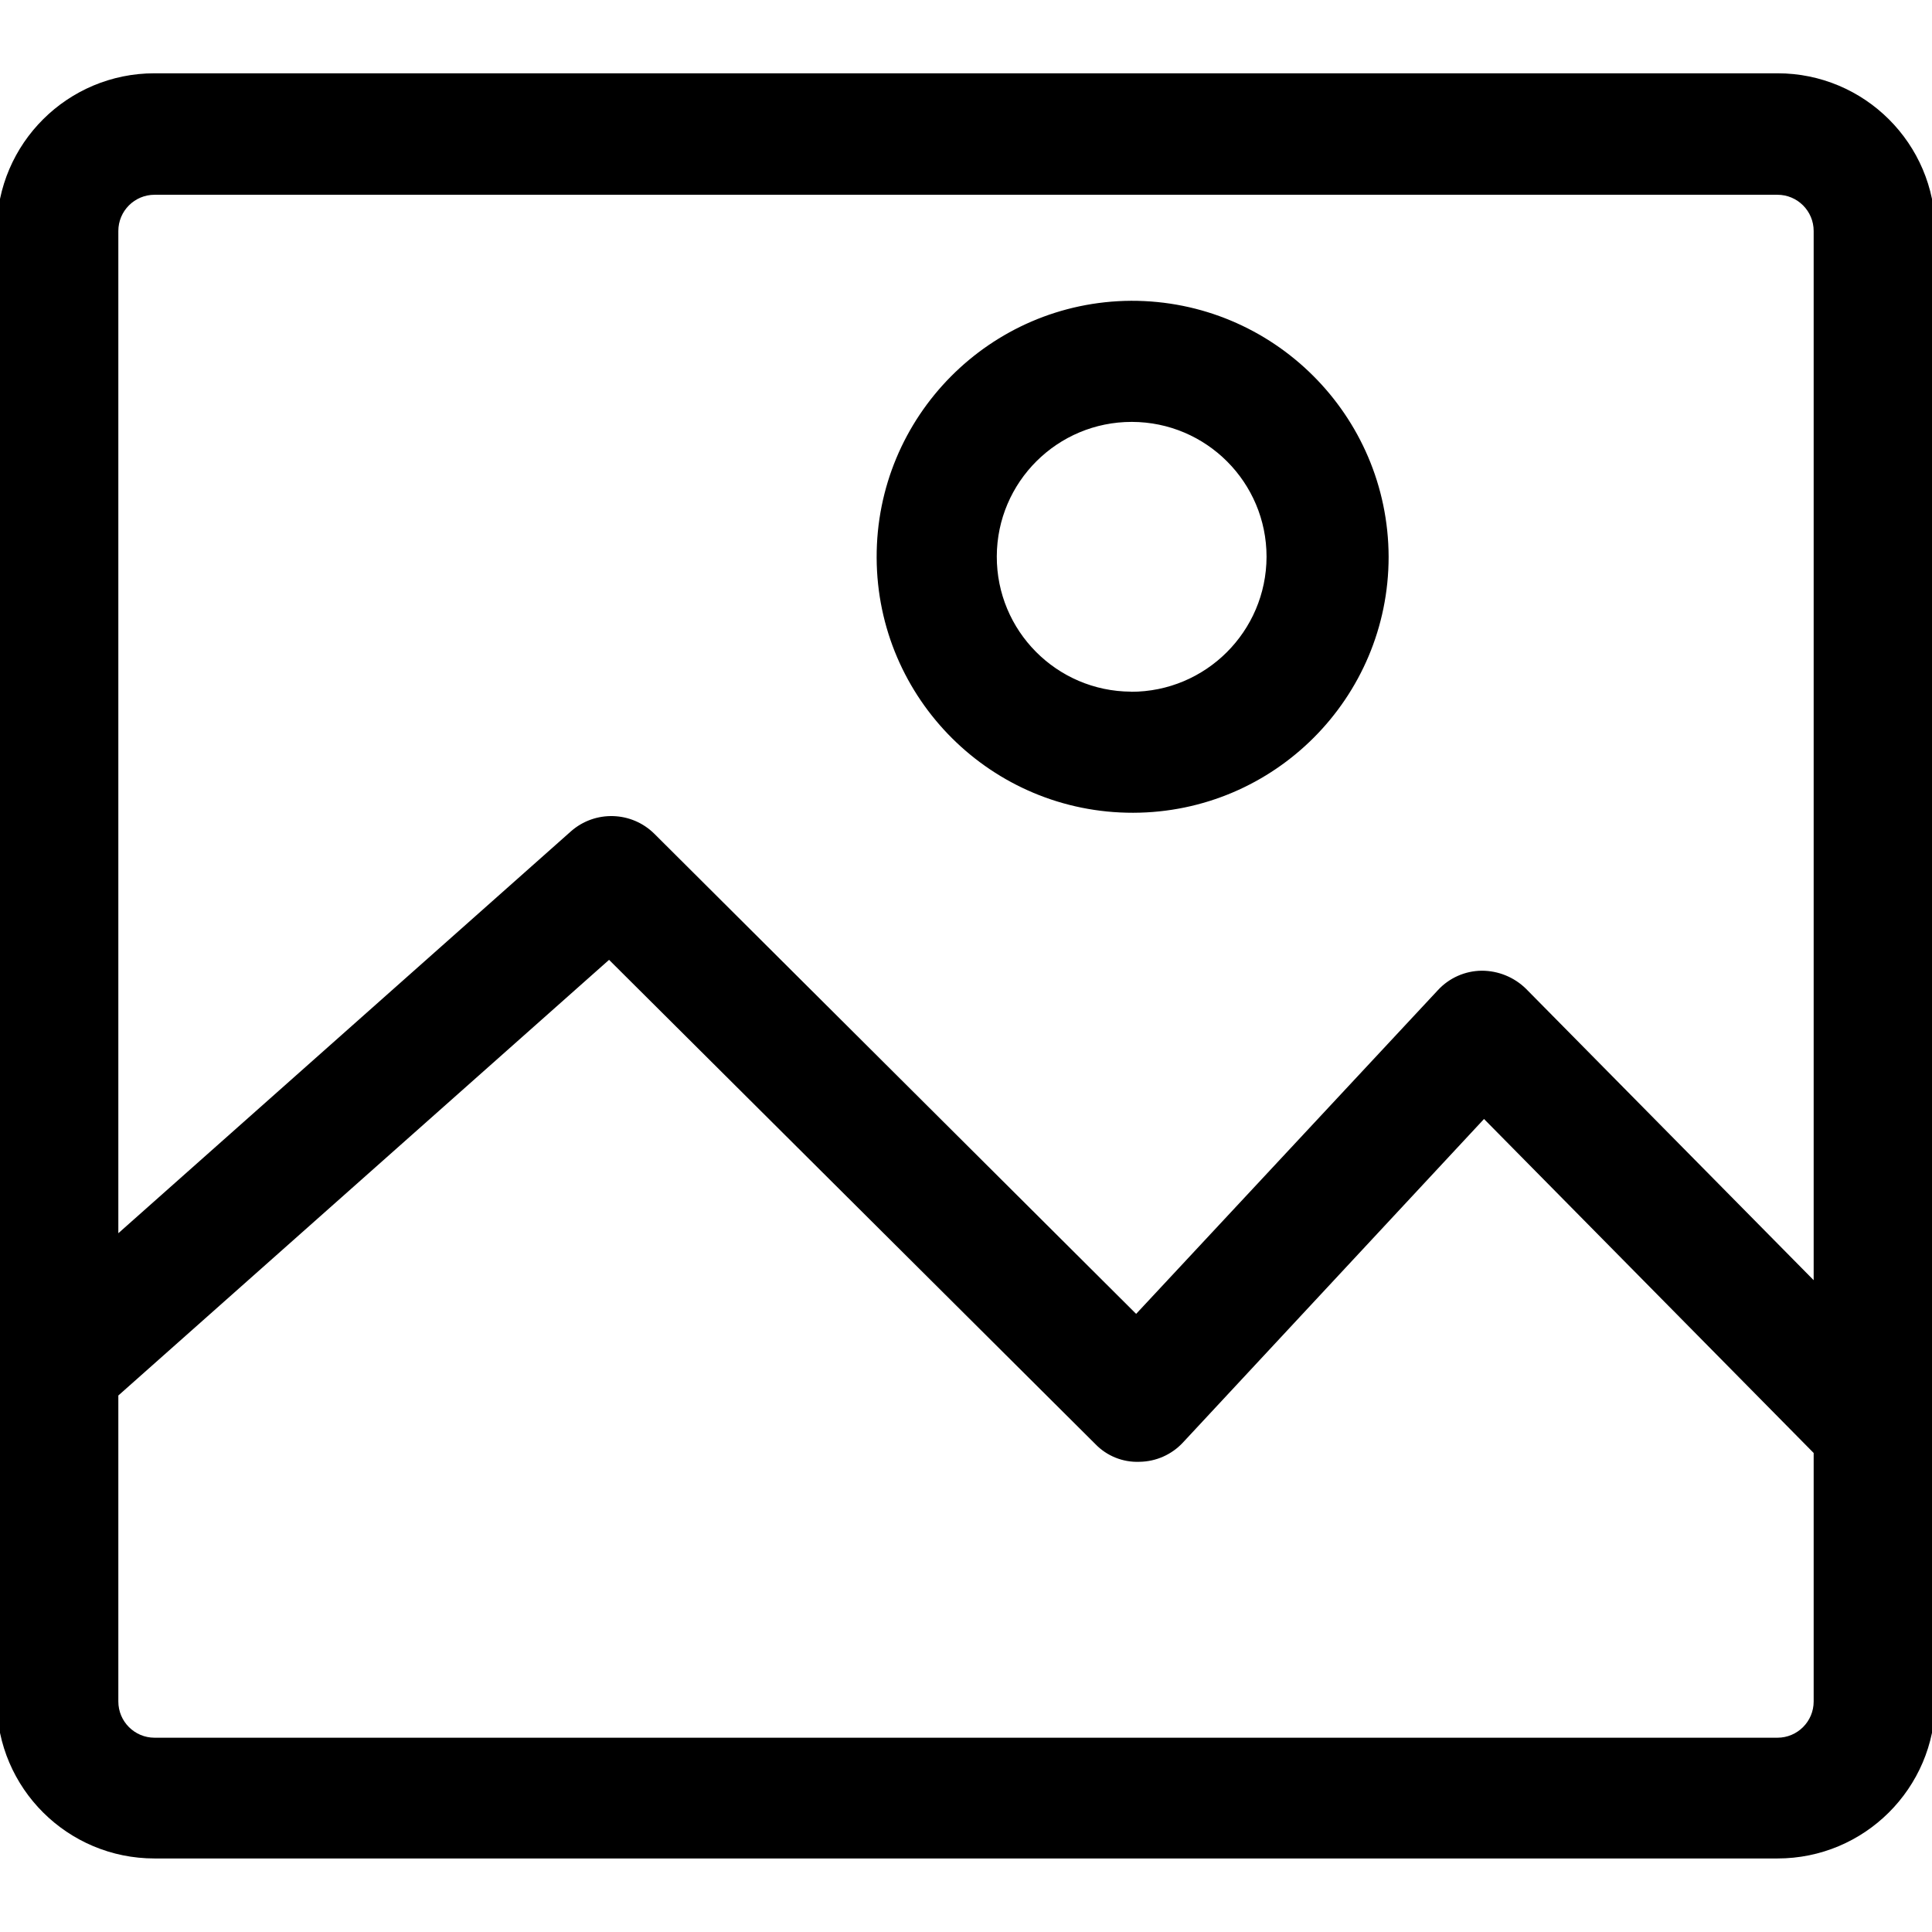
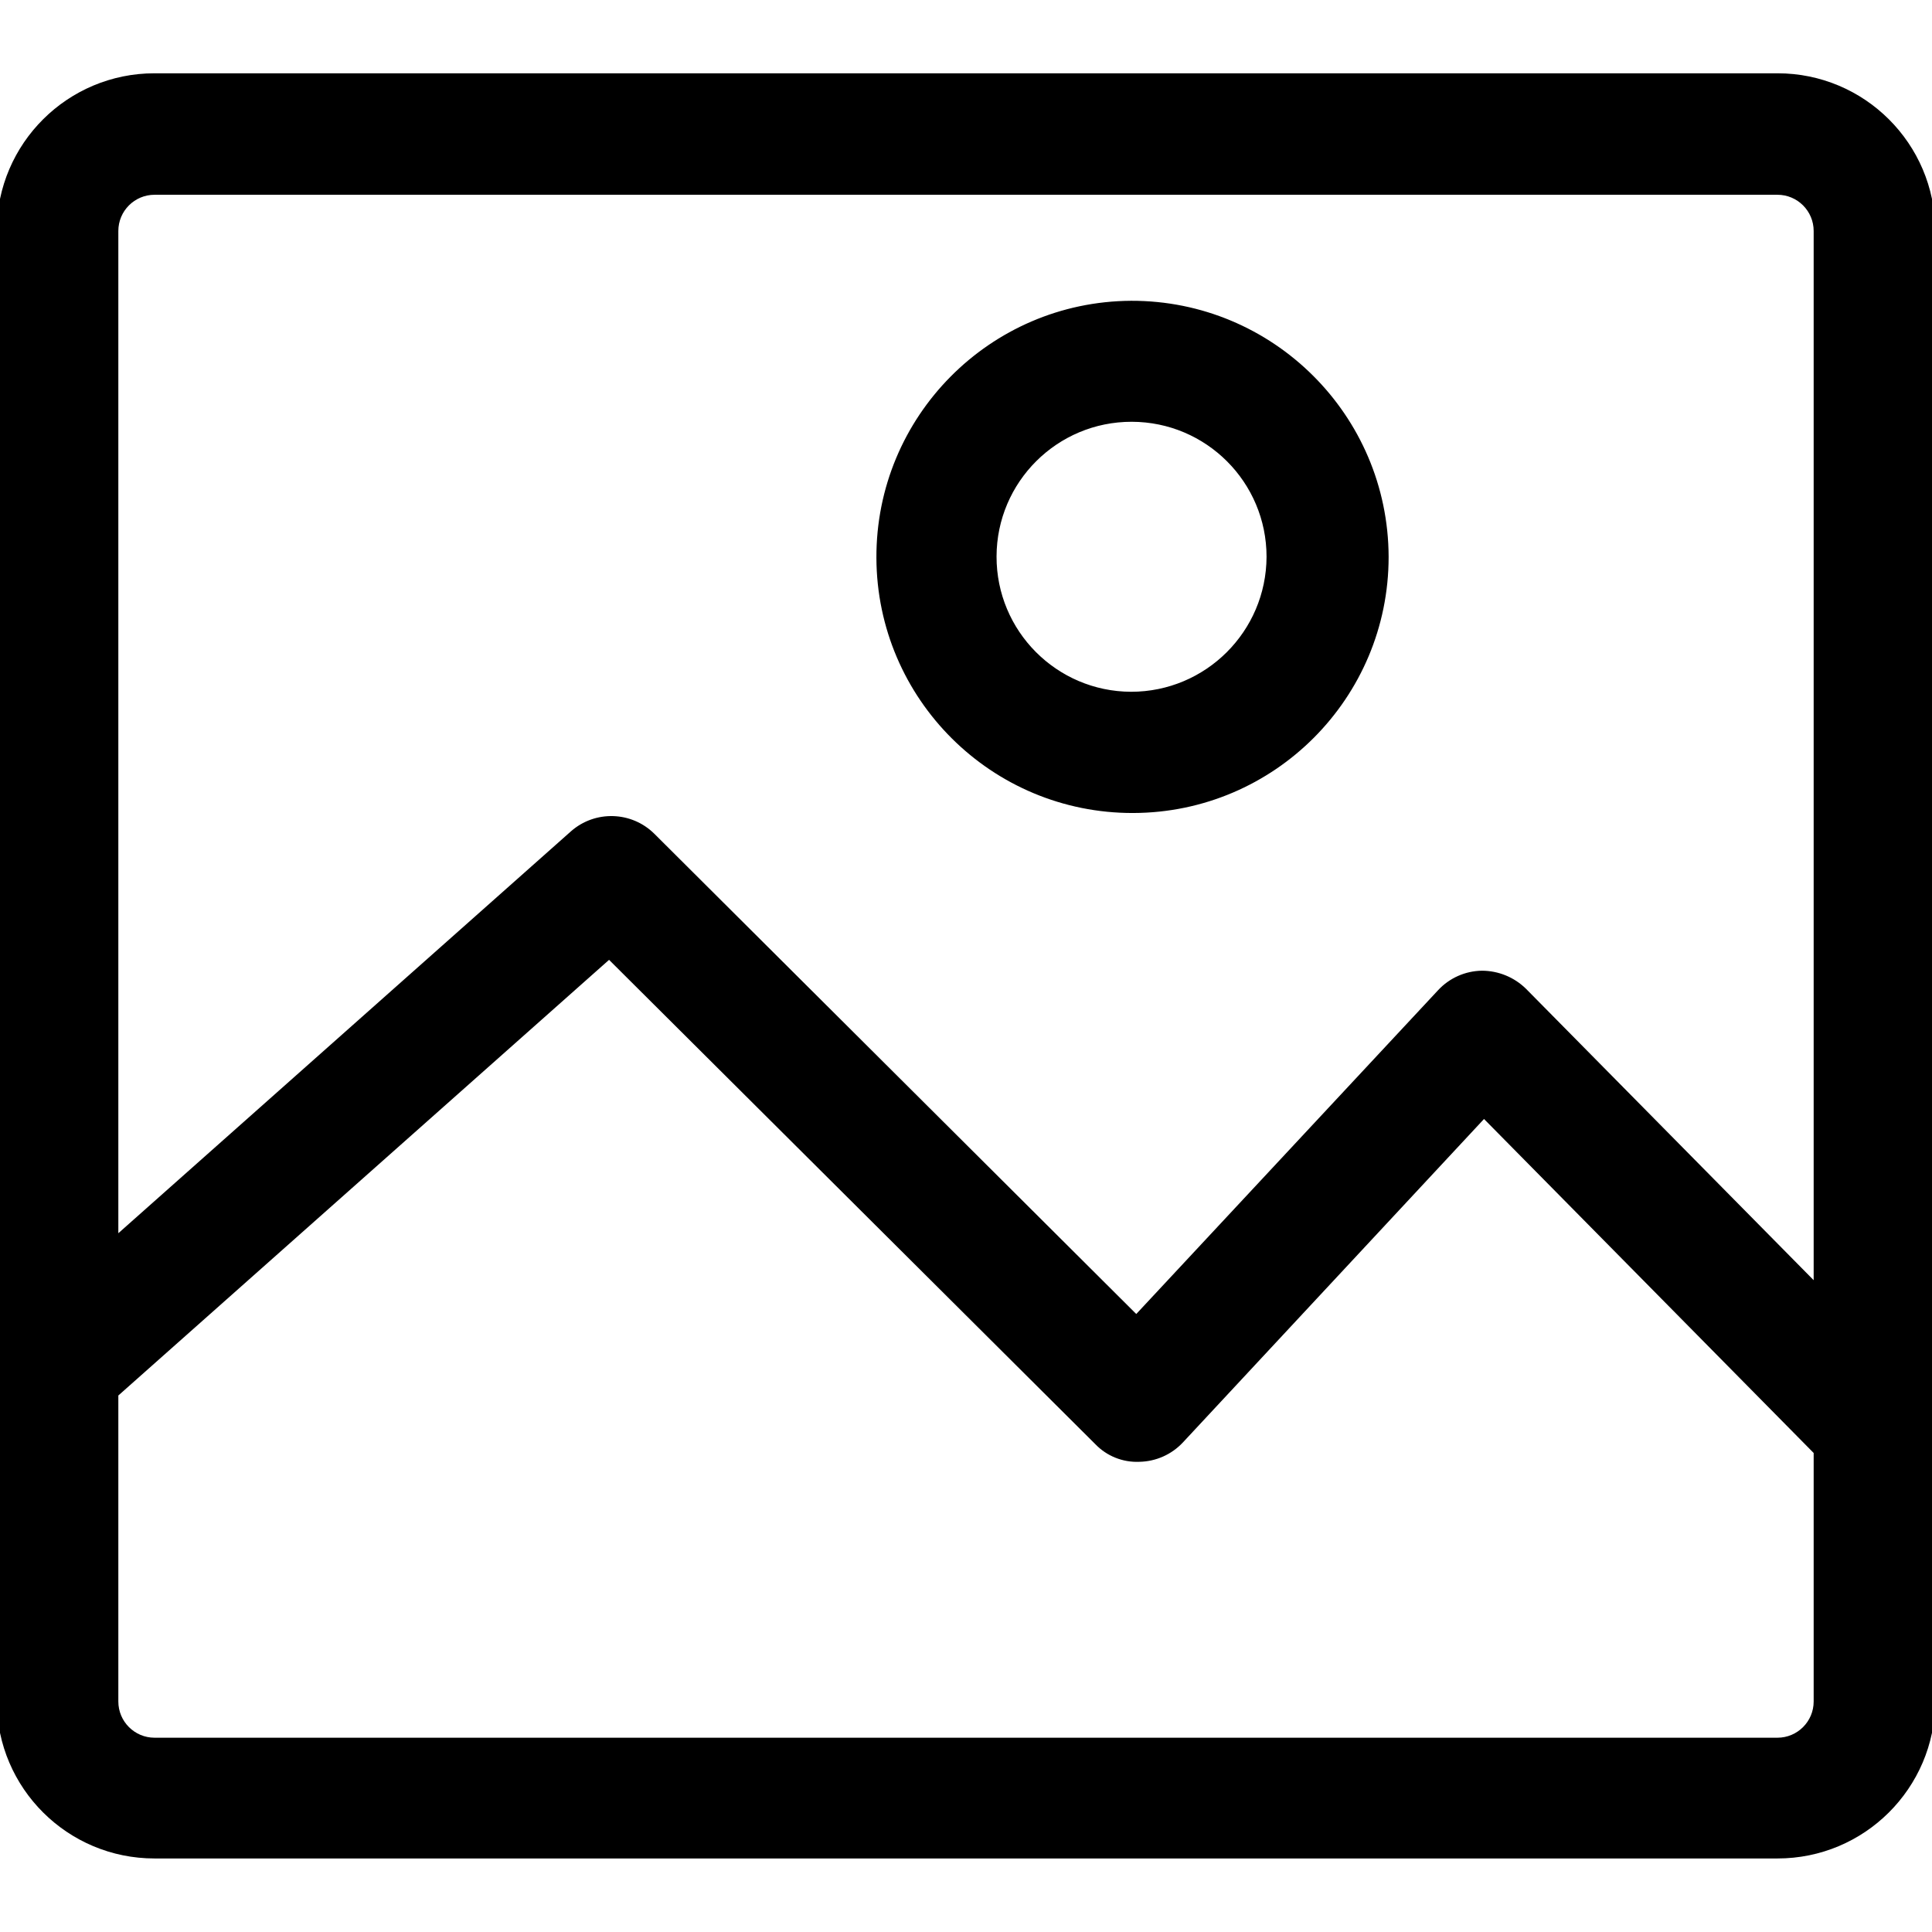
<svg xmlns="http://www.w3.org/2000/svg" viewBox="0 0 16 16">
-   <g id="Layer_1" data-name="Layer 1">
-     <path d="M14.72.607H1.28a1.306,1.306,0,0,0-1.307,1.3V14.091a1.306,1.306,0,0,0,1.307,1.3H14.72a1.306,1.306,0,0,0,1.307-1.3V1.909A1.306,1.306,0,0,0,14.72.607Zm.3,13.484a.3.3,0,0,1-.3.3H1.28a.3.3,0,0,1-.3-.3V11.557L5.044,7.949l4.027,4.01a.481.481,0,0,0,.366.147.5.5,0,0,0,.36-.16L12.29,9.267l2.73,2.766Zm0-3.489L12.638,8.189a.523.523,0,0,0-.367-.15.5.5,0,0,0-.362.16l-2.5,2.682L5.419,6.905a.506.506,0,0,0-.691-.02L.98,10.213v-8.3a.3.3,0,0,1,.3-.3H14.72a.3.3,0,0,1,.3.3ZM9.367,2.491A2.12,2.12,0,1,0,11.5,4.611,2.127,2.127,0,0,0,9.367,2.491Zm0,3.237a1.117,1.117,0,1,1,1.122-1.117A1.121,1.121,0,0,1,9.367,5.729Z" />
+   <g id="b61bbe87-7c85-4a1b-8c51-4a8177ca0dca" data-name="Layer 1">
+     <path d="M14.72.607H1.28a1.306,1.306,0,0,0-1.307,1.3V14.091a1.306,1.306,0,0,0,1.307,1.3H14.72a1.306,1.306,0,0,0,1.307-1.3V1.909A1.306,1.306,0,0,0,14.72.607Zm.3,13.484a.3.3,0,0,1-.3.3H1.28a.3.3,0,0,1-.3-.3V11.557L5.044,7.949l4.026,4.01a.477.477,0,0,0,.366.147.506.506,0,0,0,.36-.16L12.29,9.267l2.73,2.766Zm0-3.489L12.638,8.189a.522.522,0,0,0-.366-.15.505.505,0,0,0-.362.161l-2.5,2.682L5.419,6.905a.506.506,0,0,0-.691-.02L.98,10.213v-8.3a.3.3,0,0,1,.3-.3H14.72a.3.3,0,0,1,.3.3ZM9.367,2.491A2.121,2.121,0,1,0,11.5,4.611,2.127,2.127,0,0,0,9.367,2.491Zm0,3.238a1.118,1.118,0,1,1,1.122-1.118A1.122,1.122,0,0,1,9.367,5.729Z" />
  </g>
</svg>
